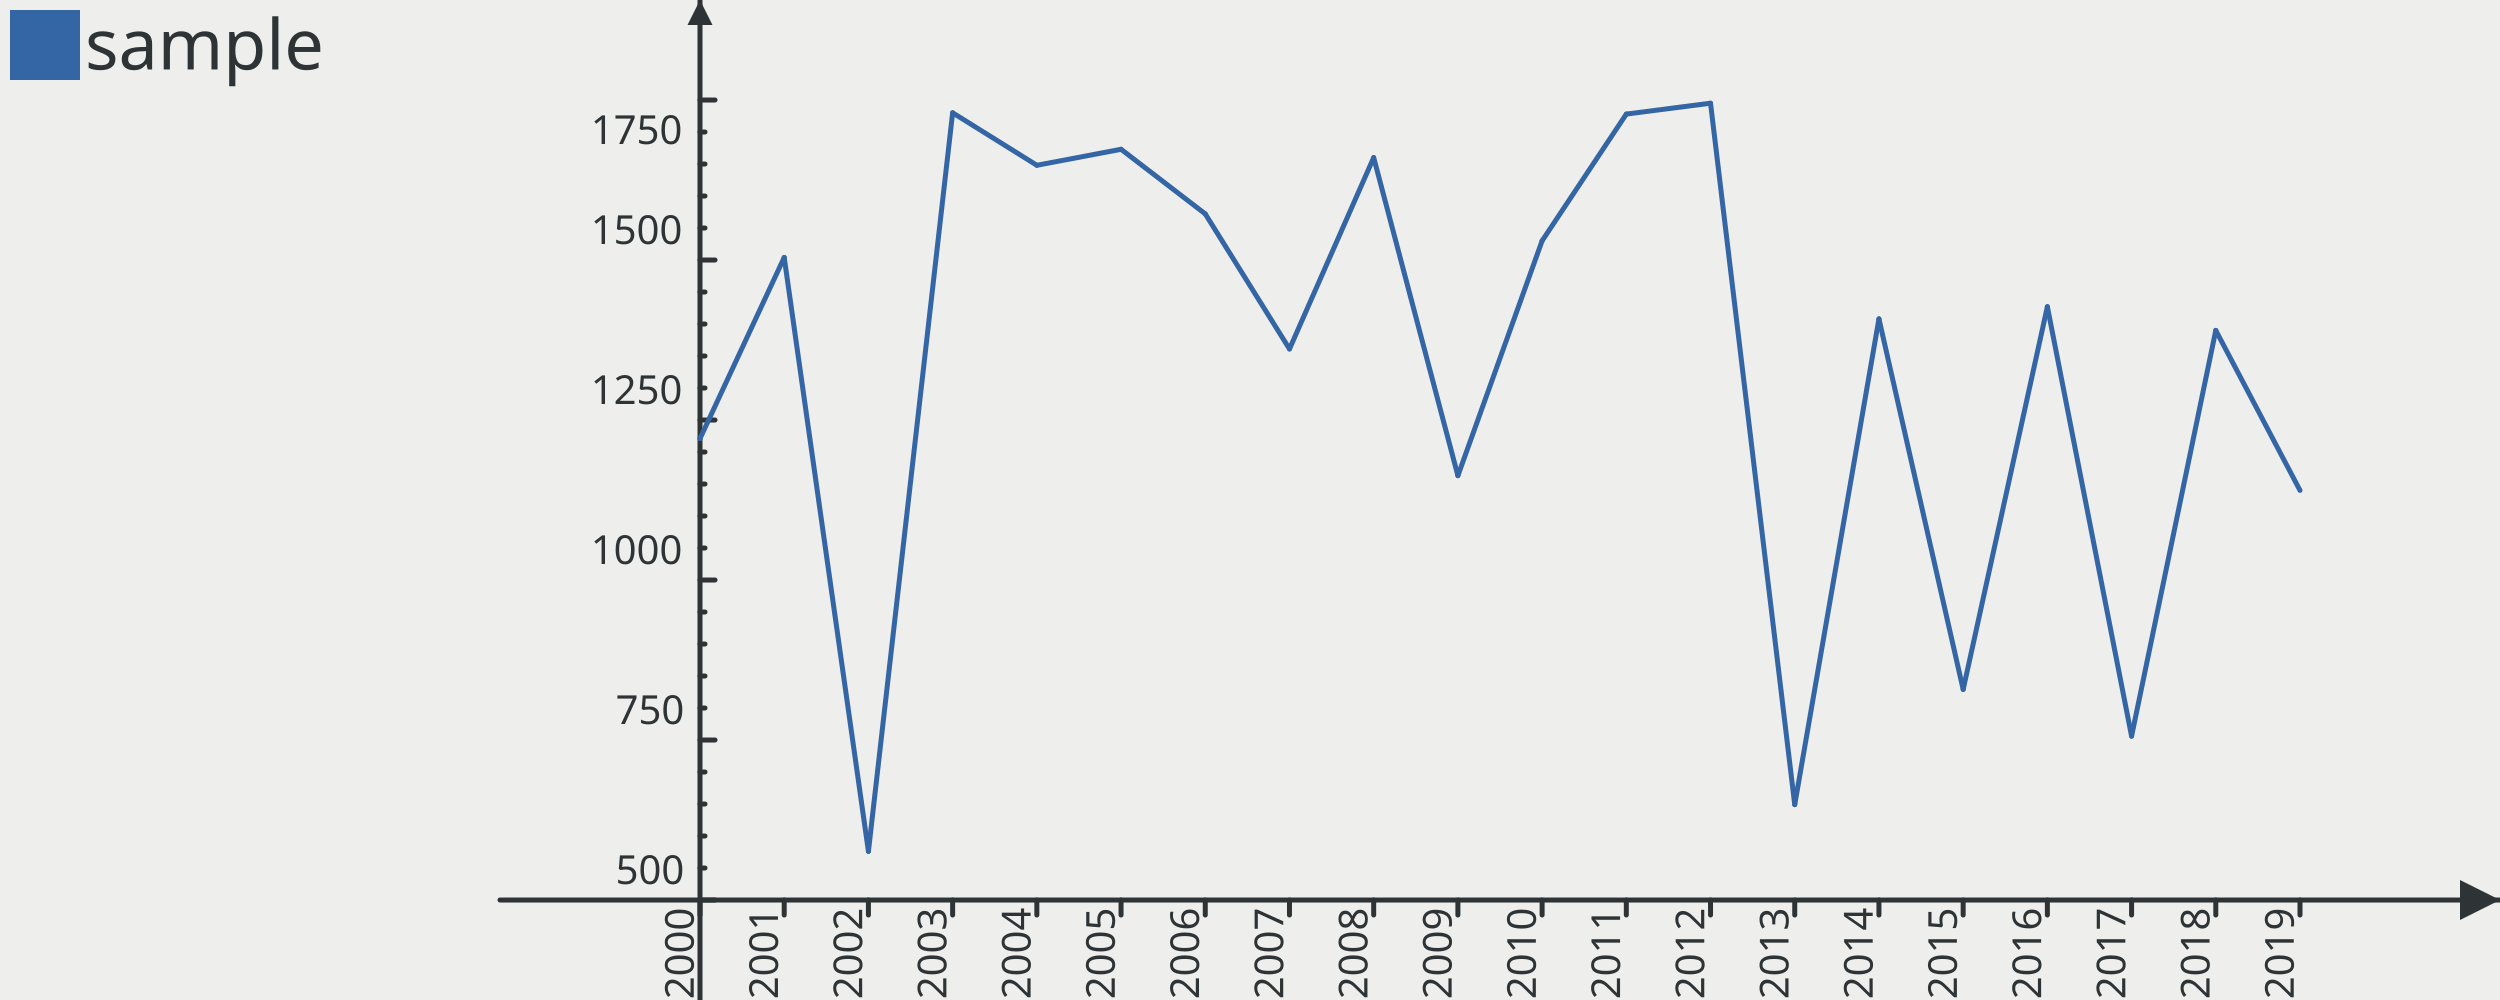
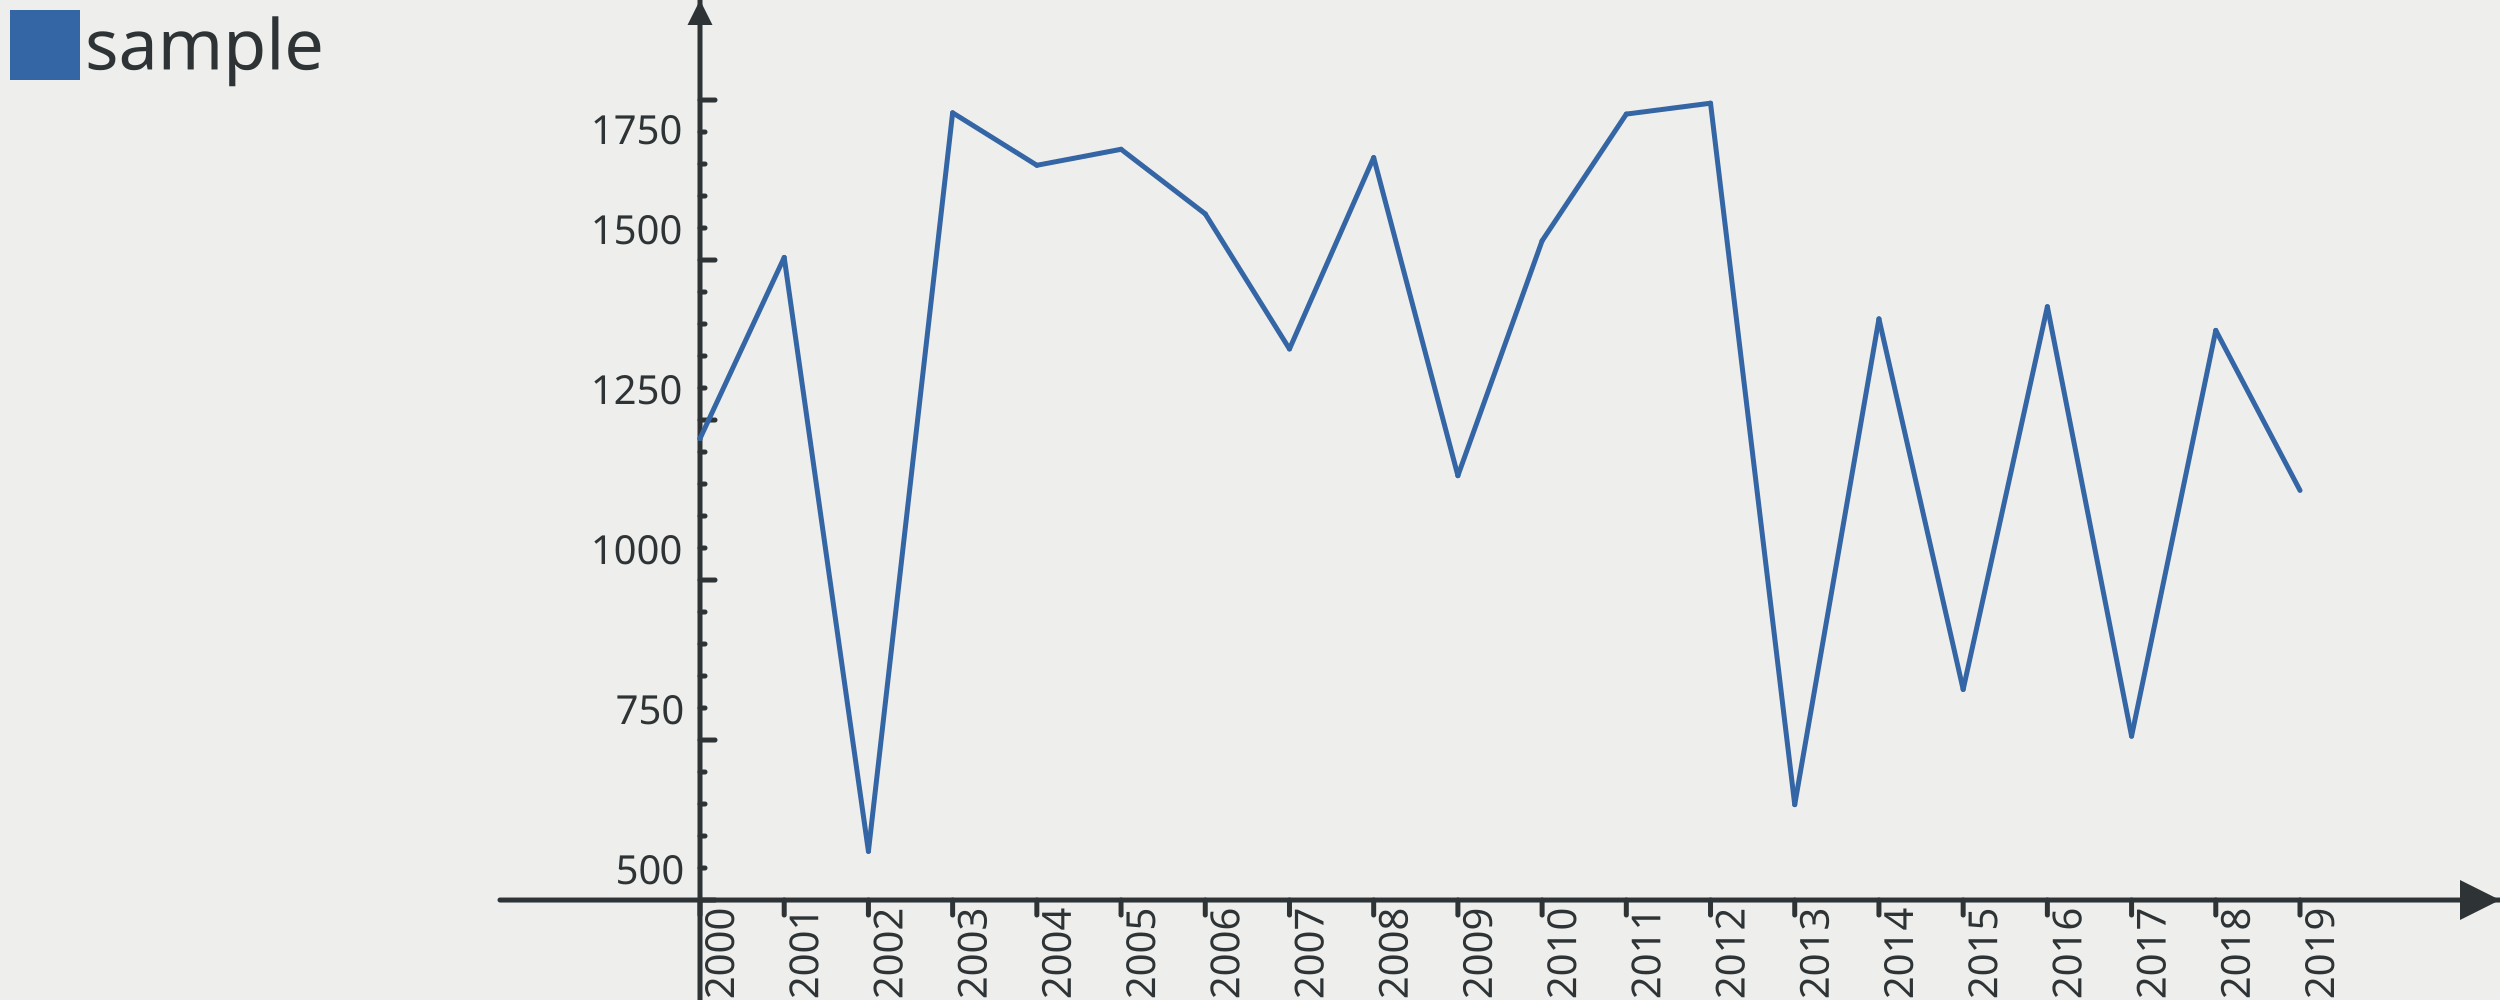
<svg xmlns="http://www.w3.org/2000/svg" width="500" height="200" version="1.0" id="ezcGraph">
  <defs />
  <g id="ezcGraphChart" color-rendering="optimizeQuality" shape-rendering="geometricPrecision" text-rendering="optimizeLegibility">
    <path d=" M 0,200 L 0,0 L 500,0 L 500,200 L 0,200 z " style="fill: #eeeeec; fill-opacity: 1.00; stroke: none;" id="ezcGraphPolygon_1" />
    <path d=" M 0,200 L 0,0 L 100,0 L 100,200 L 0,200 z " style="fill: #000000; fill-opacity: 0.00; stroke: none;" id="ezcGraphPolygon_2" />
    <path d=" M 2,16 L 2,2 L 16,2 L 16,16 L 2,16 z " style="fill: #3465a4; fill-opacity: 1.00; stroke: none;" id="ezcGraphPolygon_3" />
    <path d=" M 100,180 L 500,180" style="fill: none; stroke: #2e3436; stroke-width: 1; stroke-opacity: 1.00; stroke-linecap: round; stroke-linejoin: round;" id="ezcGraphLine_5" />
    <path d=" M 492,184 L 500,180 L 492,176 L 492,184 z " style="fill: #2e3436; fill-opacity: 1.00; stroke: none;" id="ezcGraphPolygon_6" />
    <path d=" M 140,200 L 140,0" style="fill: none; stroke: #2e3436; stroke-width: 1; stroke-opacity: 1.00; stroke-linecap: round; stroke-linejoin: round;" id="ezcGraphLine_7" />
    <path d=" M 137.5,5 L 140,0 L 142.5,5 L 137.5,5 z " style="fill: #2e3436; fill-opacity: 1.00; stroke: none;" id="ezcGraphPolygon_8" />
    <path d=" M 140,20 L 140,180" style="fill: none; stroke: #000000; stroke-width: 1; stroke-opacity: 0.00; stroke-linecap: round; stroke-linejoin: round;" id="ezcGraphLine_10" />
    <path d=" M 140,183 L 140,180" style="fill: none; stroke: #2e3436; stroke-width: 1; stroke-opacity: 1.00; stroke-linecap: round; stroke-linejoin: round;" id="ezcGraphLine_11" />
    <path d=" M 156,20 L 156,180" style="fill: none; stroke: #000000; stroke-width: 1; stroke-opacity: 0.00; stroke-linecap: round; stroke-linejoin: round;" id="ezcGraphLine_13" />
    <path d=" M 156.842,183 L 156.842,180" style="fill: none; stroke: #2e3436; stroke-width: 1; stroke-opacity: 1.00; stroke-linecap: round; stroke-linejoin: round;" id="ezcGraphLine_14" />
    <path d=" M 175.2,20 L 175.2,180" style="fill: none; stroke: #000000; stroke-width: 1; stroke-opacity: 0.00; stroke-linecap: round; stroke-linejoin: round;" id="ezcGraphLine_16" />
    <path d=" M 173.684,183 L 173.684,180" style="fill: none; stroke: #2e3436; stroke-width: 1; stroke-opacity: 1.00; stroke-linecap: round; stroke-linejoin: round;" id="ezcGraphLine_17" />
    <path d=" M 191.2,20 L 191.2,180" style="fill: none; stroke: #000000; stroke-width: 1; stroke-opacity: 0.00; stroke-linecap: round; stroke-linejoin: round;" id="ezcGraphLine_19" />
    <path d=" M 190.526,183 L 190.526,180" style="fill: none; stroke: #2e3436; stroke-width: 1; stroke-opacity: 1.00; stroke-linecap: round; stroke-linejoin: round;" id="ezcGraphLine_20" />
    <path d=" M 207.2,20 L 207.2,180" style="fill: none; stroke: #000000; stroke-width: 1; stroke-opacity: 0.00; stroke-linecap: round; stroke-linejoin: round;" id="ezcGraphLine_22" />
    <path d=" M 207.368,183 L 207.368,180" style="fill: none; stroke: #2e3436; stroke-width: 1; stroke-opacity: 1.00; stroke-linecap: round; stroke-linejoin: round;" id="ezcGraphLine_23" />
    <path d=" M 223.2,20 L 223.2,180" style="fill: none; stroke: #000000; stroke-width: 1; stroke-opacity: 0.00; stroke-linecap: round; stroke-linejoin: round;" id="ezcGraphLine_25" />
    <path d=" M 224.21,183 L 224.21,180" style="fill: none; stroke: #2e3436; stroke-width: 1; stroke-opacity: 1.00; stroke-linecap: round; stroke-linejoin: round;" id="ezcGraphLine_26" />
    <path d=" M 242.4,20 L 242.4,180" style="fill: none; stroke: #000000; stroke-width: 1; stroke-opacity: 0.00; stroke-linecap: round; stroke-linejoin: round;" id="ezcGraphLine_28" />
    <path d=" M 241.053,183 L 241.053,180" style="fill: none; stroke: #2e3436; stroke-width: 1; stroke-opacity: 1.00; stroke-linecap: round; stroke-linejoin: round;" id="ezcGraphLine_29" />
    <path d=" M 258.4,20 L 258.4,180" style="fill: none; stroke: #000000; stroke-width: 1; stroke-opacity: 0.00; stroke-linecap: round; stroke-linejoin: round;" id="ezcGraphLine_31" />
    <path d=" M 257.895,183 L 257.895,180" style="fill: none; stroke: #2e3436; stroke-width: 1; stroke-opacity: 1.00; stroke-linecap: round; stroke-linejoin: round;" id="ezcGraphLine_32" />
    <path d=" M 274.4,20 L 274.4,180" style="fill: none; stroke: #000000; stroke-width: 1; stroke-opacity: 0.00; stroke-linecap: round; stroke-linejoin: round;" id="ezcGraphLine_34" />
    <path d=" M 274.737,183 L 274.737,180" style="fill: none; stroke: #2e3436; stroke-width: 1; stroke-opacity: 1.00; stroke-linecap: round; stroke-linejoin: round;" id="ezcGraphLine_35" />
    <path d=" M 290.4,20 L 290.4,180" style="fill: none; stroke: #000000; stroke-width: 1; stroke-opacity: 0.00; stroke-linecap: round; stroke-linejoin: round;" id="ezcGraphLine_37" />
    <path d=" M 291.579,183 L 291.579,180" style="fill: none; stroke: #2e3436; stroke-width: 1; stroke-opacity: 1.00; stroke-linecap: round; stroke-linejoin: round;" id="ezcGraphLine_38" />
    <path d=" M 309.6,20 L 309.6,180" style="fill: none; stroke: #000000; stroke-width: 1; stroke-opacity: 0.00; stroke-linecap: round; stroke-linejoin: round;" id="ezcGraphLine_40" />
    <path d=" M 308.421,183 L 308.421,180" style="fill: none; stroke: #2e3436; stroke-width: 1; stroke-opacity: 1.00; stroke-linecap: round; stroke-linejoin: round;" id="ezcGraphLine_41" />
    <path d=" M 325.6,20 L 325.6,180" style="fill: none; stroke: #000000; stroke-width: 1; stroke-opacity: 0.00; stroke-linecap: round; stroke-linejoin: round;" id="ezcGraphLine_43" />
    <path d=" M 325.263,183 L 325.263,180" style="fill: none; stroke: #2e3436; stroke-width: 1; stroke-opacity: 1.00; stroke-linecap: round; stroke-linejoin: round;" id="ezcGraphLine_44" />
    <path d=" M 341.6,20 L 341.6,180" style="fill: none; stroke: #000000; stroke-width: 1; stroke-opacity: 0.00; stroke-linecap: round; stroke-linejoin: round;" id="ezcGraphLine_46" />
    <path d=" M 342.105,183 L 342.105,180" style="fill: none; stroke: #2e3436; stroke-width: 1; stroke-opacity: 1.00; stroke-linecap: round; stroke-linejoin: round;" id="ezcGraphLine_47" />
    <path d=" M 357.6,20 L 357.6,180" style="fill: none; stroke: #000000; stroke-width: 1; stroke-opacity: 0.00; stroke-linecap: round; stroke-linejoin: round;" id="ezcGraphLine_49" />
    <path d=" M 358.947,183 L 358.947,180" style="fill: none; stroke: #2e3436; stroke-width: 1; stroke-opacity: 1.00; stroke-linecap: round; stroke-linejoin: round;" id="ezcGraphLine_50" />
    <path d=" M 376.8,20 L 376.8,180" style="fill: none; stroke: #000000; stroke-width: 1; stroke-opacity: 0.00; stroke-linecap: round; stroke-linejoin: round;" id="ezcGraphLine_52" />
    <path d=" M 375.789,183 L 375.789,180" style="fill: none; stroke: #2e3436; stroke-width: 1; stroke-opacity: 1.00; stroke-linecap: round; stroke-linejoin: round;" id="ezcGraphLine_53" />
    <path d=" M 392.8,20 L 392.8,180" style="fill: none; stroke: #000000; stroke-width: 1; stroke-opacity: 0.00; stroke-linecap: round; stroke-linejoin: round;" id="ezcGraphLine_55" />
    <path d=" M 392.632,183 L 392.632,180" style="fill: none; stroke: #2e3436; stroke-width: 1; stroke-opacity: 1.00; stroke-linecap: round; stroke-linejoin: round;" id="ezcGraphLine_56" />
    <path d=" M 408.8,20 L 408.8,180" style="fill: none; stroke: #000000; stroke-width: 1; stroke-opacity: 0.00; stroke-linecap: round; stroke-linejoin: round;" id="ezcGraphLine_58" />
    <path d=" M 409.474,183 L 409.474,180" style="fill: none; stroke: #2e3436; stroke-width: 1; stroke-opacity: 1.00; stroke-linecap: round; stroke-linejoin: round;" id="ezcGraphLine_59" />
    <path d=" M 424.8,20 L 424.8,180" style="fill: none; stroke: #000000; stroke-width: 1; stroke-opacity: 0.00; stroke-linecap: round; stroke-linejoin: round;" id="ezcGraphLine_61" />
    <path d=" M 426.316,183 L 426.316,180" style="fill: none; stroke: #2e3436; stroke-width: 1; stroke-opacity: 1.00; stroke-linecap: round; stroke-linejoin: round;" id="ezcGraphLine_62" />
    <path d=" M 444,20 L 444,180" style="fill: none; stroke: #000000; stroke-width: 1; stroke-opacity: 0.00; stroke-linecap: round; stroke-linejoin: round;" id="ezcGraphLine_64" />
    <path d=" M 443.158,183 L 443.158,180" style="fill: none; stroke: #2e3436; stroke-width: 1; stroke-opacity: 1.00; stroke-linecap: round; stroke-linejoin: round;" id="ezcGraphLine_65" />
    <path d=" M 460,20 L 460,180" style="fill: none; stroke: #000000; stroke-width: 1; stroke-opacity: 0.00; stroke-linecap: round; stroke-linejoin: round;" id="ezcGraphLine_67" />
    <path d=" M 460,183 L 460,180" style="fill: none; stroke: #2e3436; stroke-width: 1; stroke-opacity: 1.00; stroke-linecap: round; stroke-linejoin: round;" id="ezcGraphLine_68" />
    <path d=" M 140,180 L 460,180" style="fill: none; stroke: #000000; stroke-width: 1; stroke-opacity: 0.00; stroke-linecap: round; stroke-linejoin: round;" id="ezcGraphLine_69" />
    <path d=" M 140,180 L 143,180" style="fill: none; stroke: #2e3436; stroke-width: 1; stroke-opacity: 1.00; stroke-linecap: round; stroke-linejoin: round;" id="ezcGraphLine_70" />
    <path d=" M 140,173.6 L 460,173.6" style="fill: none; stroke: #000000; stroke-width: 1; stroke-opacity: 0.00; stroke-linecap: round; stroke-linejoin: round;" id="ezcGraphLine_72" />
    <path d=" M 140,173.6 L 141,173.6" style="fill: none; stroke: #2e3436; stroke-width: 1; stroke-opacity: 1.00; stroke-linecap: round; stroke-linejoin: round;" id="ezcGraphLine_73" />
    <path d=" M 140,167.2 L 460,167.2" style="fill: none; stroke: #000000; stroke-width: 1; stroke-opacity: 0.00; stroke-linecap: round; stroke-linejoin: round;" id="ezcGraphLine_74" />
    <path d=" M 140,167.2 L 141,167.2" style="fill: none; stroke: #2e3436; stroke-width: 1; stroke-opacity: 1.00; stroke-linecap: round; stroke-linejoin: round;" id="ezcGraphLine_75" />
    <path d=" M 140,160.8 L 460,160.8" style="fill: none; stroke: #000000; stroke-width: 1; stroke-opacity: 0.00; stroke-linecap: round; stroke-linejoin: round;" id="ezcGraphLine_76" />
    <path d=" M 140,160.8 L 141,160.8" style="fill: none; stroke: #2e3436; stroke-width: 1; stroke-opacity: 1.00; stroke-linecap: round; stroke-linejoin: round;" id="ezcGraphLine_77" />
    <path d=" M 140,154.4 L 460,154.4" style="fill: none; stroke: #000000; stroke-width: 1; stroke-opacity: 0.00; stroke-linecap: round; stroke-linejoin: round;" id="ezcGraphLine_78" />
    <path d=" M 140,154.4 L 141,154.4" style="fill: none; stroke: #2e3436; stroke-width: 1; stroke-opacity: 1.00; stroke-linecap: round; stroke-linejoin: round;" id="ezcGraphLine_79" />
    <path d=" M 140,148 L 460,148" style="fill: none; stroke: #000000; stroke-width: 1; stroke-opacity: 0.00; stroke-linecap: round; stroke-linejoin: round;" id="ezcGraphLine_80" />
    <path d=" M 140,148 L 143,148" style="fill: none; stroke: #2e3436; stroke-width: 1; stroke-opacity: 1.00; stroke-linecap: round; stroke-linejoin: round;" id="ezcGraphLine_81" />
    <path d=" M 140,141.6 L 460,141.6" style="fill: none; stroke: #000000; stroke-width: 1; stroke-opacity: 0.00; stroke-linecap: round; stroke-linejoin: round;" id="ezcGraphLine_83" />
    <path d=" M 140,141.6 L 141,141.6" style="fill: none; stroke: #2e3436; stroke-width: 1; stroke-opacity: 1.00; stroke-linecap: round; stroke-linejoin: round;" id="ezcGraphLine_84" />
    <path d=" M 140,135.2 L 460,135.2" style="fill: none; stroke: #000000; stroke-width: 1; stroke-opacity: 0.00; stroke-linecap: round; stroke-linejoin: round;" id="ezcGraphLine_85" />
    <path d=" M 140,135.2 L 141,135.2" style="fill: none; stroke: #2e3436; stroke-width: 1; stroke-opacity: 1.00; stroke-linecap: round; stroke-linejoin: round;" id="ezcGraphLine_86" />
    <path d=" M 140,128.8 L 460,128.8" style="fill: none; stroke: #000000; stroke-width: 1; stroke-opacity: 0.00; stroke-linecap: round; stroke-linejoin: round;" id="ezcGraphLine_87" />
    <path d=" M 140,128.8 L 141,128.8" style="fill: none; stroke: #2e3436; stroke-width: 1; stroke-opacity: 1.00; stroke-linecap: round; stroke-linejoin: round;" id="ezcGraphLine_88" />
    <path d=" M 140,122.4 L 460,122.4" style="fill: none; stroke: #000000; stroke-width: 1; stroke-opacity: 0.00; stroke-linecap: round; stroke-linejoin: round;" id="ezcGraphLine_89" />
    <path d=" M 140,122.4 L 141,122.4" style="fill: none; stroke: #2e3436; stroke-width: 1; stroke-opacity: 1.00; stroke-linecap: round; stroke-linejoin: round;" id="ezcGraphLine_90" />
    <path d=" M 140,116 L 460,116" style="fill: none; stroke: #000000; stroke-width: 1; stroke-opacity: 0.00; stroke-linecap: round; stroke-linejoin: round;" id="ezcGraphLine_91" />
    <path d=" M 140,116 L 143,116" style="fill: none; stroke: #2e3436; stroke-width: 1; stroke-opacity: 1.00; stroke-linecap: round; stroke-linejoin: round;" id="ezcGraphLine_92" />
    <path d=" M 140,109.6 L 460,109.6" style="fill: none; stroke: #000000; stroke-width: 1; stroke-opacity: 0.00; stroke-linecap: round; stroke-linejoin: round;" id="ezcGraphLine_94" />
    <path d=" M 140,109.6 L 141,109.6" style="fill: none; stroke: #2e3436; stroke-width: 1; stroke-opacity: 1.00; stroke-linecap: round; stroke-linejoin: round;" id="ezcGraphLine_95" />
    <path d=" M 140,103.2 L 460,103.2" style="fill: none; stroke: #000000; stroke-width: 1; stroke-opacity: 0.00; stroke-linecap: round; stroke-linejoin: round;" id="ezcGraphLine_96" />
    <path d=" M 140,103.2 L 141,103.2" style="fill: none; stroke: #2e3436; stroke-width: 1; stroke-opacity: 1.00; stroke-linecap: round; stroke-linejoin: round;" id="ezcGraphLine_97" />
    <path d=" M 140,96.8 L 460,96.8" style="fill: none; stroke: #000000; stroke-width: 1; stroke-opacity: 0.00; stroke-linecap: round; stroke-linejoin: round;" id="ezcGraphLine_98" />
    <path d=" M 140,96.8 L 141,96.8" style="fill: none; stroke: #2e3436; stroke-width: 1; stroke-opacity: 1.00; stroke-linecap: round; stroke-linejoin: round;" id="ezcGraphLine_99" />
    <path d=" M 140,90.4 L 460,90.4" style="fill: none; stroke: #000000; stroke-width: 1; stroke-opacity: 0.00; stroke-linecap: round; stroke-linejoin: round;" id="ezcGraphLine_100" />
    <path d=" M 140,90.4 L 141,90.4" style="fill: none; stroke: #2e3436; stroke-width: 1; stroke-opacity: 1.00; stroke-linecap: round; stroke-linejoin: round;" id="ezcGraphLine_101" />
    <path d=" M 140,84 L 460,84" style="fill: none; stroke: #000000; stroke-width: 1; stroke-opacity: 0.00; stroke-linecap: round; stroke-linejoin: round;" id="ezcGraphLine_102" />
    <path d=" M 140,84 L 143,84" style="fill: none; stroke: #2e3436; stroke-width: 1; stroke-opacity: 1.00; stroke-linecap: round; stroke-linejoin: round;" id="ezcGraphLine_103" />
    <path d=" M 140,77.6 L 460,77.6" style="fill: none; stroke: #000000; stroke-width: 1; stroke-opacity: 0.00; stroke-linecap: round; stroke-linejoin: round;" id="ezcGraphLine_105" />
    <path d=" M 140,77.6 L 141,77.6" style="fill: none; stroke: #2e3436; stroke-width: 1; stroke-opacity: 1.00; stroke-linecap: round; stroke-linejoin: round;" id="ezcGraphLine_106" />
    <path d=" M 140,71.2 L 460,71.2" style="fill: none; stroke: #000000; stroke-width: 1; stroke-opacity: 0.00; stroke-linecap: round; stroke-linejoin: round;" id="ezcGraphLine_107" />
    <path d=" M 140,71.2 L 141,71.2" style="fill: none; stroke: #2e3436; stroke-width: 1; stroke-opacity: 1.00; stroke-linecap: round; stroke-linejoin: round;" id="ezcGraphLine_108" />
    <path d=" M 140,64.8 L 460,64.8" style="fill: none; stroke: #000000; stroke-width: 1; stroke-opacity: 0.00; stroke-linecap: round; stroke-linejoin: round;" id="ezcGraphLine_109" />
    <path d=" M 140,64.8 L 141,64.8" style="fill: none; stroke: #2e3436; stroke-width: 1; stroke-opacity: 1.00; stroke-linecap: round; stroke-linejoin: round;" id="ezcGraphLine_110" />
    <path d=" M 140,58.4 L 460,58.4" style="fill: none; stroke: #000000; stroke-width: 1; stroke-opacity: 0.00; stroke-linecap: round; stroke-linejoin: round;" id="ezcGraphLine_111" />
    <path d=" M 140,58.4 L 141,58.4" style="fill: none; stroke: #2e3436; stroke-width: 1; stroke-opacity: 1.00; stroke-linecap: round; stroke-linejoin: round;" id="ezcGraphLine_112" />
    <path d=" M 140,52 L 460,52" style="fill: none; stroke: #000000; stroke-width: 1; stroke-opacity: 0.00; stroke-linecap: round; stroke-linejoin: round;" id="ezcGraphLine_113" />
    <path d=" M 140,52 L 143,52" style="fill: none; stroke: #2e3436; stroke-width: 1; stroke-opacity: 1.00; stroke-linecap: round; stroke-linejoin: round;" id="ezcGraphLine_114" />
    <path d=" M 140,45.6 L 460,45.6" style="fill: none; stroke: #000000; stroke-width: 1; stroke-opacity: 0.00; stroke-linecap: round; stroke-linejoin: round;" id="ezcGraphLine_116" />
    <path d=" M 140,45.6 L 141,45.6" style="fill: none; stroke: #2e3436; stroke-width: 1; stroke-opacity: 1.00; stroke-linecap: round; stroke-linejoin: round;" id="ezcGraphLine_117" />
    <path d=" M 140,39.2 L 460,39.2" style="fill: none; stroke: #000000; stroke-width: 1; stroke-opacity: 0.00; stroke-linecap: round; stroke-linejoin: round;" id="ezcGraphLine_118" />
    <path d=" M 140,39.2 L 141,39.2" style="fill: none; stroke: #2e3436; stroke-width: 1; stroke-opacity: 1.00; stroke-linecap: round; stroke-linejoin: round;" id="ezcGraphLine_119" />
    <path d=" M 140,32.8 L 460,32.8" style="fill: none; stroke: #000000; stroke-width: 1; stroke-opacity: 0.00; stroke-linecap: round; stroke-linejoin: round;" id="ezcGraphLine_120" />
    <path d=" M 140,32.8 L 141,32.8" style="fill: none; stroke: #2e3436; stroke-width: 1; stroke-opacity: 1.00; stroke-linecap: round; stroke-linejoin: round;" id="ezcGraphLine_121" />
    <path d=" M 140,26.4 L 460,26.4" style="fill: none; stroke: #000000; stroke-width: 1; stroke-opacity: 0.00; stroke-linecap: round; stroke-linejoin: round;" id="ezcGraphLine_122" />
    <path d=" M 140,26.4 L 141,26.4" style="fill: none; stroke: #2e3436; stroke-width: 1; stroke-opacity: 1.00; stroke-linecap: round; stroke-linejoin: round;" id="ezcGraphLine_123" />
    <path d=" M 140,20 L 460,20" style="fill: none; stroke: #000000; stroke-width: 1; stroke-opacity: 0.00; stroke-linecap: round; stroke-linejoin: round;" id="ezcGraphLine_124" />
    <path d=" M 140,20 L 143,20" style="fill: none; stroke: #2e3436; stroke-width: 1; stroke-opacity: 1.00; stroke-linecap: round; stroke-linejoin: round;" id="ezcGraphLine_125" />
    <path d=" M 140,87.712 L 140,87.712" style="fill: none; stroke: #3465a4; stroke-width: 1; stroke-opacity: 1.00; stroke-linecap: round; stroke-linejoin: round;" id="ezcGraphLine_127" />
    <path d=" M 140,87.712 L 156.842,51.488" style="fill: none; stroke: #3465a4; stroke-width: 1; stroke-opacity: 1.00; stroke-linecap: round; stroke-linejoin: round;" id="ezcGraphLine_128" />
    <path d=" M 156.842,51.488 L 173.684,170.272" style="fill: none; stroke: #3465a4; stroke-width: 1; stroke-opacity: 1.00; stroke-linecap: round; stroke-linejoin: round;" id="ezcGraphLine_129" />
    <path d=" M 173.684,170.272 L 190.526,22.56" style="fill: none; stroke: #3465a4; stroke-width: 1; stroke-opacity: 1.00; stroke-linecap: round; stroke-linejoin: round;" id="ezcGraphLine_130" />
    <path d=" M 190.526,22.56 L 207.368,33.056" style="fill: none; stroke: #3465a4; stroke-width: 1; stroke-opacity: 1.00; stroke-linecap: round; stroke-linejoin: round;" id="ezcGraphLine_131" />
    <path d=" M 207.368,33.056 L 224.21,29.856" style="fill: none; stroke: #3465a4; stroke-width: 1; stroke-opacity: 1.00; stroke-linecap: round; stroke-linejoin: round;" id="ezcGraphLine_132" />
    <path d=" M 224.21,29.856 L 241.053,42.784" style="fill: none; stroke: #3465a4; stroke-width: 1; stroke-opacity: 1.00; stroke-linecap: round; stroke-linejoin: round;" id="ezcGraphLine_133" />
    <path d=" M 241.053,42.784 L 257.895,69.792" style="fill: none; stroke: #3465a4; stroke-width: 1; stroke-opacity: 1.00; stroke-linecap: round; stroke-linejoin: round;" id="ezcGraphLine_134" />
    <path d=" M 257.895,69.792 L 274.737,31.52" style="fill: none; stroke: #3465a4; stroke-width: 1; stroke-opacity: 1.00; stroke-linecap: round; stroke-linejoin: round;" id="ezcGraphLine_135" />
    <path d=" M 274.737,31.52 L 291.579,95.136" style="fill: none; stroke: #3465a4; stroke-width: 1; stroke-opacity: 1.00; stroke-linecap: round; stroke-linejoin: round;" id="ezcGraphLine_136" />
    <path d=" M 291.579,95.136 L 308.421,48.16" style="fill: none; stroke: #3465a4; stroke-width: 1; stroke-opacity: 1.00; stroke-linecap: round; stroke-linejoin: round;" id="ezcGraphLine_137" />
    <path d=" M 308.421,48.16 L 325.263,22.816" style="fill: none; stroke: #3465a4; stroke-width: 1; stroke-opacity: 1.00; stroke-linecap: round; stroke-linejoin: round;" id="ezcGraphLine_138" />
    <path d=" M 325.263,22.816 L 342.105,20.64" style="fill: none; stroke: #3465a4; stroke-width: 1; stroke-opacity: 1.00; stroke-linecap: round; stroke-linejoin: round;" id="ezcGraphLine_139" />
    <path d=" M 342.105,20.64 L 358.947,160.928" style="fill: none; stroke: #3465a4; stroke-width: 1; stroke-opacity: 1.00; stroke-linecap: round; stroke-linejoin: round;" id="ezcGraphLine_140" />
    <path d=" M 358.947,160.928 L 375.789,63.776" style="fill: none; stroke: #3465a4; stroke-width: 1; stroke-opacity: 1.00; stroke-linecap: round; stroke-linejoin: round;" id="ezcGraphLine_141" />
    <path d=" M 375.789,63.776 L 392.632,137.888" style="fill: none; stroke: #3465a4; stroke-width: 1; stroke-opacity: 1.00; stroke-linecap: round; stroke-linejoin: round;" id="ezcGraphLine_142" />
    <path d=" M 392.632,137.888 L 409.474,61.344" style="fill: none; stroke: #3465a4; stroke-width: 1; stroke-opacity: 1.00; stroke-linecap: round; stroke-linejoin: round;" id="ezcGraphLine_143" />
    <path d=" M 409.474,61.344 L 426.316,147.232" style="fill: none; stroke: #3465a4; stroke-width: 1; stroke-opacity: 1.00; stroke-linecap: round; stroke-linejoin: round;" id="ezcGraphLine_144" />
    <path d=" M 426.316,147.232 L 443.158,66.08" style="fill: none; stroke: #3465a4; stroke-width: 1; stroke-opacity: 1.00; stroke-linecap: round; stroke-linejoin: round;" id="ezcGraphLine_145" />
    <path d=" M 443.158,66.08 L 460,98.08" style="fill: none; stroke: #3465a4; stroke-width: 1; stroke-opacity: 1.00; stroke-linecap: round; stroke-linejoin: round;" id="ezcGraphLine_146" />
    <g id="ezcGraphTextBox_4">
      <path d=" M 16.5,17 L 16.5,1.5 L 62.52,1.5 L 62.52,17 L 16.5,17 z " style="fill: #ffffff; fill-opacity: 0.00; stroke: none;" id="ezcGraphPolygon_147" />
      <text id="ezcGraphTextBox_4_text" x="17" text-length="44.52px" y="13.9" style="font-size: 14px; font-family: sans-serif; fill: #2e3436; fill-opacity: 1.00; stroke: none;">sample</text>
    </g>
    <g id="ezcGraphTextBox_9" transform="rotate( -90.00 140 180 )">
-       <path d=" M 119.66,189.05 L 119.66,171.45 L 141,171.45 L 141,189.05 L 119.66,189.05 z " style="fill: #ffffff; fill-opacity: 0.00; stroke: none;" id="ezcGraphPolygon_148" />
-       <text id="ezcGraphTextBox_9_text" x="120.16" text-length="19.84px" y="178.75" style="font-size: 8px; font-family: sans-serif; fill: #2e3436; fill-opacity: 1.00; stroke: none;">2000</text>
-       <text id="ezcGraphTextBox_9_text" x="140" text-length="0px" y="187.55" style="font-size: 8px; font-family: sans-serif; fill: #2e3436; fill-opacity: 1.00; stroke: none;" />
+       <path d=" M 119.66,189 L 119.66,179.5 L 141,179.5 L 141,189 L 119.66,189 z " style="fill: #ffffff; fill-opacity: 0.00; stroke: none;" id="ezcGraphPolygon_148" />
+       <text id="ezcGraphTextBox_9_text" x="120.16" text-length="19.84px" y="186.8" style="font-size: 8px; font-family: sans-serif; fill: #2e3436; fill-opacity: 1.00; stroke: none;">2000</text>
    </g>
    <g id="ezcGraphTextBox_12" transform="rotate( -90.00 156.8421 180 )">
-       <path d=" M 136.502,189.05 L 136.502,171.45 L 157.842,171.45 L 157.842,189.05 L 136.502,189.05 z " style="fill: #ffffff; fill-opacity: 0.00; stroke: none;" id="ezcGraphPolygon_149" />
-       <text id="ezcGraphTextBox_12_text" x="137.002" text-length="19.84px" y="178.75" style="font-size: 8px; font-family: sans-serif; fill: #2e3436; fill-opacity: 1.00; stroke: none;">2001</text>
-       <text id="ezcGraphTextBox_12_text" x="156.842" text-length="0px" y="187.55" style="font-size: 8px; font-family: sans-serif; fill: #2e3436; fill-opacity: 1.00; stroke: none;" />
+       <path d=" M 136.502,189 L 136.502,179.5 L 157.842,179.5 L 157.842,189 L 136.502,189 z " style="fill: #ffffff; fill-opacity: 0.00; stroke: none;" id="ezcGraphPolygon_149" />
+       <text id="ezcGraphTextBox_12_text" x="137.002" text-length="19.84px" y="186.8" style="font-size: 8px; font-family: sans-serif; fill: #2e3436; fill-opacity: 1.00; stroke: none;">2001</text>
    </g>
    <g id="ezcGraphTextBox_15" transform="rotate( -90.00 173.6842 180 )">
-       <path d=" M 153.344,189.05 L 153.344,171.45 L 174.684,171.45 L 174.684,189.05 L 153.344,189.05 z " style="fill: #ffffff; fill-opacity: 0.00; stroke: none;" id="ezcGraphPolygon_150" />
-       <text id="ezcGraphTextBox_15_text" x="153.844" text-length="19.84px" y="178.75" style="font-size: 8px; font-family: sans-serif; fill: #2e3436; fill-opacity: 1.00; stroke: none;">2002</text>
-       <text id="ezcGraphTextBox_15_text" x="173.684" text-length="0px" y="187.55" style="font-size: 8px; font-family: sans-serif; fill: #2e3436; fill-opacity: 1.00; stroke: none;" />
+       <path d=" M 153.344,189 L 153.344,179.5 L 174.684,179.5 L 174.684,189 L 153.344,189 z " style="fill: #ffffff; fill-opacity: 0.00; stroke: none;" id="ezcGraphPolygon_150" />
+       <text id="ezcGraphTextBox_15_text" x="153.844" text-length="19.84px" y="186.8" style="font-size: 8px; font-family: sans-serif; fill: #2e3436; fill-opacity: 1.00; stroke: none;">2002</text>
    </g>
    <g id="ezcGraphTextBox_18" transform="rotate( -90.00 190.5263 180 )">
-       <path d=" M 170.186,189.05 L 170.186,171.45 L 191.526,171.45 L 191.526,189.05 L 170.186,189.05 z " style="fill: #ffffff; fill-opacity: 0.00; stroke: none;" id="ezcGraphPolygon_151" />
-       <text id="ezcGraphTextBox_18_text" x="170.686" text-length="19.84px" y="178.75" style="font-size: 8px; font-family: sans-serif; fill: #2e3436; fill-opacity: 1.00; stroke: none;">2003</text>
-       <text id="ezcGraphTextBox_18_text" x="190.526" text-length="0px" y="187.55" style="font-size: 8px; font-family: sans-serif; fill: #2e3436; fill-opacity: 1.00; stroke: none;" />
+       <path d=" M 170.186,189 L 170.186,179.5 L 191.526,179.5 L 191.526,189 L 170.186,189 z " style="fill: #ffffff; fill-opacity: 0.00; stroke: none;" id="ezcGraphPolygon_151" />
+       <text id="ezcGraphTextBox_18_text" x="170.686" text-length="19.84px" y="186.8" style="font-size: 8px; font-family: sans-serif; fill: #2e3436; fill-opacity: 1.00; stroke: none;">2003</text>
    </g>
    <g id="ezcGraphTextBox_21" transform="rotate( -90.00 207.3684 180 )">
-       <path d=" M 187.028,189.05 L 187.028,171.45 L 208.368,171.45 L 208.368,189.05 L 187.028,189.05 z " style="fill: #ffffff; fill-opacity: 0.00; stroke: none;" id="ezcGraphPolygon_152" />
-       <text id="ezcGraphTextBox_21_text" x="187.528" text-length="19.84px" y="178.75" style="font-size: 8px; font-family: sans-serif; fill: #2e3436; fill-opacity: 1.00; stroke: none;">2004</text>
-       <text id="ezcGraphTextBox_21_text" x="207.368" text-length="0px" y="187.55" style="font-size: 8px; font-family: sans-serif; fill: #2e3436; fill-opacity: 1.00; stroke: none;" />
+       <path d=" M 187.028,189 L 187.028,179.5 L 208.368,179.5 L 208.368,189 L 187.028,189 z " style="fill: #ffffff; fill-opacity: 0.00; stroke: none;" id="ezcGraphPolygon_152" />
+       <text id="ezcGraphTextBox_21_text" x="187.528" text-length="19.84px" y="186.8" style="font-size: 8px; font-family: sans-serif; fill: #2e3436; fill-opacity: 1.00; stroke: none;">2004</text>
    </g>
    <g id="ezcGraphTextBox_24" transform="rotate( -90.00 224.2105 180 )">
-       <path d=" M 203.87,189.05 L 203.87,171.45 L 225.21,171.45 L 225.21,189.05 L 203.87,189.05 z " style="fill: #ffffff; fill-opacity: 0.00; stroke: none;" id="ezcGraphPolygon_153" />
-       <text id="ezcGraphTextBox_24_text" x="204.37" text-length="19.84px" y="178.75" style="font-size: 8px; font-family: sans-serif; fill: #2e3436; fill-opacity: 1.00; stroke: none;">2005</text>
-       <text id="ezcGraphTextBox_24_text" x="224.21" text-length="0px" y="187.55" style="font-size: 8px; font-family: sans-serif; fill: #2e3436; fill-opacity: 1.00; stroke: none;" />
+       <path d=" M 203.87,189 L 203.87,179.5 L 225.21,179.5 L 225.21,189 L 203.87,189 z " style="fill: #ffffff; fill-opacity: 0.00; stroke: none;" id="ezcGraphPolygon_153" />
+       <text id="ezcGraphTextBox_24_text" x="204.37" text-length="19.84px" y="186.8" style="font-size: 8px; font-family: sans-serif; fill: #2e3436; fill-opacity: 1.00; stroke: none;">2005</text>
    </g>
    <g id="ezcGraphTextBox_27" transform="rotate( -90.00 241.0526 180 )">
-       <path d=" M 220.713,189.05 L 220.713,171.45 L 242.053,171.45 L 242.053,189.05 L 220.713,189.05 z " style="fill: #ffffff; fill-opacity: 0.00; stroke: none;" id="ezcGraphPolygon_154" />
-       <text id="ezcGraphTextBox_27_text" x="221.213" text-length="19.84px" y="178.75" style="font-size: 8px; font-family: sans-serif; fill: #2e3436; fill-opacity: 1.00; stroke: none;">2006</text>
-       <text id="ezcGraphTextBox_27_text" x="241.053" text-length="0px" y="187.55" style="font-size: 8px; font-family: sans-serif; fill: #2e3436; fill-opacity: 1.00; stroke: none;" />
+       <path d=" M 220.713,189 L 220.713,179.5 L 242.053,179.5 L 242.053,189 L 220.713,189 z " style="fill: #ffffff; fill-opacity: 0.00; stroke: none;" id="ezcGraphPolygon_154" />
+       <text id="ezcGraphTextBox_27_text" x="221.213" text-length="19.84px" y="186.8" style="font-size: 8px; font-family: sans-serif; fill: #2e3436; fill-opacity: 1.00; stroke: none;">2006</text>
    </g>
    <g id="ezcGraphTextBox_30" transform="rotate( -90.00 257.8947 180 )">
-       <path d=" M 237.555,189.05 L 237.555,171.45 L 258.895,171.45 L 258.895,189.05 L 237.555,189.05 z " style="fill: #ffffff; fill-opacity: 0.00; stroke: none;" id="ezcGraphPolygon_155" />
-       <text id="ezcGraphTextBox_30_text" x="238.055" text-length="19.84px" y="178.75" style="font-size: 8px; font-family: sans-serif; fill: #2e3436; fill-opacity: 1.00; stroke: none;">2007</text>
-       <text id="ezcGraphTextBox_30_text" x="257.895" text-length="0px" y="187.55" style="font-size: 8px; font-family: sans-serif; fill: #2e3436; fill-opacity: 1.00; stroke: none;" />
+       <path d=" M 237.555,189 L 237.555,179.5 L 258.895,179.5 L 258.895,189 L 237.555,189 z " style="fill: #ffffff; fill-opacity: 0.00; stroke: none;" id="ezcGraphPolygon_155" />
+       <text id="ezcGraphTextBox_30_text" x="238.055" text-length="19.84px" y="186.8" style="font-size: 8px; font-family: sans-serif; fill: #2e3436; fill-opacity: 1.00; stroke: none;">2007</text>
    </g>
    <g id="ezcGraphTextBox_33" transform="rotate( -90.00 274.7368 180 )">
-       <path d=" M 254.397,189.05 L 254.397,171.45 L 275.737,171.45 L 275.737,189.05 L 254.397,189.05 z " style="fill: #ffffff; fill-opacity: 0.00; stroke: none;" id="ezcGraphPolygon_156" />
-       <text id="ezcGraphTextBox_33_text" x="254.897" text-length="19.84px" y="178.75" style="font-size: 8px; font-family: sans-serif; fill: #2e3436; fill-opacity: 1.00; stroke: none;">2008</text>
-       <text id="ezcGraphTextBox_33_text" x="274.737" text-length="0px" y="187.55" style="font-size: 8px; font-family: sans-serif; fill: #2e3436; fill-opacity: 1.00; stroke: none;" />
+       <path d=" M 254.397,189 L 254.397,179.5 L 275.737,179.5 L 275.737,189 L 254.397,189 z " style="fill: #ffffff; fill-opacity: 0.00; stroke: none;" id="ezcGraphPolygon_156" />
+       <text id="ezcGraphTextBox_33_text" x="254.897" text-length="19.84px" y="186.8" style="font-size: 8px; font-family: sans-serif; fill: #2e3436; fill-opacity: 1.00; stroke: none;">2008</text>
    </g>
    <g id="ezcGraphTextBox_36" transform="rotate( -90.00 291.5789 180 )">
-       <path d=" M 271.239,189.05 L 271.239,171.45 L 292.579,171.45 L 292.579,189.05 L 271.239,189.05 z " style="fill: #ffffff; fill-opacity: 0.00; stroke: none;" id="ezcGraphPolygon_157" />
-       <text id="ezcGraphTextBox_36_text" x="271.739" text-length="19.84px" y="178.75" style="font-size: 8px; font-family: sans-serif; fill: #2e3436; fill-opacity: 1.00; stroke: none;">2009</text>
-       <text id="ezcGraphTextBox_36_text" x="291.579" text-length="0px" y="187.55" style="font-size: 8px; font-family: sans-serif; fill: #2e3436; fill-opacity: 1.00; stroke: none;" />
+       <path d=" M 271.239,189 L 271.239,179.5 L 292.579,179.5 L 292.579,189 L 271.239,189 z " style="fill: #ffffff; fill-opacity: 0.00; stroke: none;" id="ezcGraphPolygon_157" />
+       <text id="ezcGraphTextBox_36_text" x="271.739" text-length="19.84px" y="186.8" style="font-size: 8px; font-family: sans-serif; fill: #2e3436; fill-opacity: 1.00; stroke: none;">2009</text>
    </g>
    <g id="ezcGraphTextBox_39" transform="rotate( -90.00 308.4211 180 )">
-       <path d=" M 288.081,189.05 L 288.081,171.45 L 309.421,171.45 L 309.421,189.05 L 288.081,189.05 z " style="fill: #ffffff; fill-opacity: 0.00; stroke: none;" id="ezcGraphPolygon_158" />
-       <text id="ezcGraphTextBox_39_text" x="288.581" text-length="19.84px" y="178.75" style="font-size: 8px; font-family: sans-serif; fill: #2e3436; fill-opacity: 1.00; stroke: none;">2010</text>
-       <text id="ezcGraphTextBox_39_text" x="308.421" text-length="0px" y="187.55" style="font-size: 8px; font-family: sans-serif; fill: #2e3436; fill-opacity: 1.00; stroke: none;" />
+       <path d=" M 288.081,189 L 288.081,179.5 L 309.421,179.5 L 309.421,189 L 288.081,189 z " style="fill: #ffffff; fill-opacity: 0.00; stroke: none;" id="ezcGraphPolygon_158" />
+       <text id="ezcGraphTextBox_39_text" x="288.581" text-length="19.84px" y="186.8" style="font-size: 8px; font-family: sans-serif; fill: #2e3436; fill-opacity: 1.00; stroke: none;">2010</text>
    </g>
    <g id="ezcGraphTextBox_42" transform="rotate( -90.00 325.2632 180 )">
-       <path d=" M 304.923,189.05 L 304.923,171.45 L 326.263,171.45 L 326.263,189.05 L 304.923,189.05 z " style="fill: #ffffff; fill-opacity: 0.00; stroke: none;" id="ezcGraphPolygon_159" />
-       <text id="ezcGraphTextBox_42_text" x="305.423" text-length="19.84px" y="178.75" style="font-size: 8px; font-family: sans-serif; fill: #2e3436; fill-opacity: 1.00; stroke: none;">2011</text>
-       <text id="ezcGraphTextBox_42_text" x="325.263" text-length="0px" y="187.55" style="font-size: 8px; font-family: sans-serif; fill: #2e3436; fill-opacity: 1.00; stroke: none;" />
+       <path d=" M 304.923,189 L 304.923,179.5 L 326.263,179.5 L 326.263,189 L 304.923,189 z " style="fill: #ffffff; fill-opacity: 0.00; stroke: none;" id="ezcGraphPolygon_159" />
+       <text id="ezcGraphTextBox_42_text" x="305.423" text-length="19.84px" y="186.8" style="font-size: 8px; font-family: sans-serif; fill: #2e3436; fill-opacity: 1.00; stroke: none;">2011</text>
    </g>
    <g id="ezcGraphTextBox_45" transform="rotate( -90.00 342.1053 180 )">
-       <path d=" M 321.765,189.05 L 321.765,171.45 L 343.105,171.45 L 343.105,189.05 L 321.765,189.05 z " style="fill: #ffffff; fill-opacity: 0.00; stroke: none;" id="ezcGraphPolygon_160" />
-       <text id="ezcGraphTextBox_45_text" x="322.265" text-length="19.84px" y="178.75" style="font-size: 8px; font-family: sans-serif; fill: #2e3436; fill-opacity: 1.00; stroke: none;">2012</text>
-       <text id="ezcGraphTextBox_45_text" x="342.105" text-length="0px" y="187.55" style="font-size: 8px; font-family: sans-serif; fill: #2e3436; fill-opacity: 1.00; stroke: none;" />
+       <path d=" M 321.765,189 L 321.765,179.5 L 343.105,179.5 L 343.105,189 L 321.765,189 z " style="fill: #ffffff; fill-opacity: 0.00; stroke: none;" id="ezcGraphPolygon_160" />
+       <text id="ezcGraphTextBox_45_text" x="322.265" text-length="19.84px" y="186.8" style="font-size: 8px; font-family: sans-serif; fill: #2e3436; fill-opacity: 1.00; stroke: none;">2012</text>
    </g>
    <g id="ezcGraphTextBox_48" transform="rotate( -90.00 358.9474 180 )">
-       <path d=" M 338.607,189.05 L 338.607,171.45 L 359.947,171.45 L 359.947,189.05 L 338.607,189.05 z " style="fill: #ffffff; fill-opacity: 0.00; stroke: none;" id="ezcGraphPolygon_161" />
-       <text id="ezcGraphTextBox_48_text" x="339.107" text-length="19.84px" y="178.75" style="font-size: 8px; font-family: sans-serif; fill: #2e3436; fill-opacity: 1.00; stroke: none;">2013</text>
-       <text id="ezcGraphTextBox_48_text" x="358.947" text-length="0px" y="187.55" style="font-size: 8px; font-family: sans-serif; fill: #2e3436; fill-opacity: 1.00; stroke: none;" />
+       <path d=" M 338.607,189 L 338.607,179.5 L 359.947,179.5 L 359.947,189 L 338.607,189 z " style="fill: #ffffff; fill-opacity: 0.00; stroke: none;" id="ezcGraphPolygon_161" />
+       <text id="ezcGraphTextBox_48_text" x="339.107" text-length="19.84px" y="186.8" style="font-size: 8px; font-family: sans-serif; fill: #2e3436; fill-opacity: 1.00; stroke: none;">2013</text>
    </g>
    <g id="ezcGraphTextBox_51" transform="rotate( -90.00 375.7895 180 )">
-       <path d=" M 355.45,189.05 L 355.45,171.45 L 376.789,171.45 L 376.789,189.05 L 355.45,189.05 z " style="fill: #ffffff; fill-opacity: 0.00; stroke: none;" id="ezcGraphPolygon_162" />
-       <text id="ezcGraphTextBox_51_text" x="355.95" text-length="19.84px" y="178.75" style="font-size: 8px; font-family: sans-serif; fill: #2e3436; fill-opacity: 1.00; stroke: none;">2014</text>
-       <text id="ezcGraphTextBox_51_text" x="375.789" text-length="0px" y="187.55" style="font-size: 8px; font-family: sans-serif; fill: #2e3436; fill-opacity: 1.00; stroke: none;" />
+       <path d=" M 355.45,189 L 355.45,179.5 L 376.789,179.5 L 376.789,189 L 355.45,189 z " style="fill: #ffffff; fill-opacity: 0.00; stroke: none;" id="ezcGraphPolygon_162" />
+       <text id="ezcGraphTextBox_51_text" x="355.95" text-length="19.84px" y="186.8" style="font-size: 8px; font-family: sans-serif; fill: #2e3436; fill-opacity: 1.00; stroke: none;">2014</text>
    </g>
    <g id="ezcGraphTextBox_54" transform="rotate( -90.00 392.6316 180 )">
-       <path d=" M 372.292,189.05 L 372.292,171.45 L 393.632,171.45 L 393.632,189.05 L 372.292,189.05 z " style="fill: #ffffff; fill-opacity: 0.00; stroke: none;" id="ezcGraphPolygon_163" />
-       <text id="ezcGraphTextBox_54_text" x="372.792" text-length="19.84px" y="178.75" style="font-size: 8px; font-family: sans-serif; fill: #2e3436; fill-opacity: 1.00; stroke: none;">2015</text>
-       <text id="ezcGraphTextBox_54_text" x="392.632" text-length="0px" y="187.55" style="font-size: 8px; font-family: sans-serif; fill: #2e3436; fill-opacity: 1.00; stroke: none;" />
+       <path d=" M 372.292,189 L 372.292,179.5 L 393.632,179.5 L 393.632,189 L 372.292,189 z " style="fill: #ffffff; fill-opacity: 0.00; stroke: none;" id="ezcGraphPolygon_163" />
+       <text id="ezcGraphTextBox_54_text" x="372.792" text-length="19.84px" y="186.8" style="font-size: 8px; font-family: sans-serif; fill: #2e3436; fill-opacity: 1.00; stroke: none;">2015</text>
    </g>
    <g id="ezcGraphTextBox_57" transform="rotate( -90.00 409.4737 180 )">
-       <path d=" M 389.134,189.05 L 389.134,171.45 L 410.474,171.45 L 410.474,189.05 L 389.134,189.05 z " style="fill: #ffffff; fill-opacity: 0.00; stroke: none;" id="ezcGraphPolygon_164" />
-       <text id="ezcGraphTextBox_57_text" x="389.634" text-length="19.84px" y="178.75" style="font-size: 8px; font-family: sans-serif; fill: #2e3436; fill-opacity: 1.00; stroke: none;">2016</text>
-       <text id="ezcGraphTextBox_57_text" x="409.474" text-length="0px" y="187.55" style="font-size: 8px; font-family: sans-serif; fill: #2e3436; fill-opacity: 1.00; stroke: none;" />
+       <path d=" M 389.134,189 L 389.134,179.5 L 410.474,179.5 L 410.474,189 L 389.134,189 z " style="fill: #ffffff; fill-opacity: 0.00; stroke: none;" id="ezcGraphPolygon_164" />
+       <text id="ezcGraphTextBox_57_text" x="389.634" text-length="19.84px" y="186.8" style="font-size: 8px; font-family: sans-serif; fill: #2e3436; fill-opacity: 1.00; stroke: none;">2016</text>
    </g>
    <g id="ezcGraphTextBox_60" transform="rotate( -90.00 426.3158 180 )">
-       <path d=" M 405.976,189.05 L 405.976,171.45 L 427.316,171.45 L 427.316,189.05 L 405.976,189.05 z " style="fill: #ffffff; fill-opacity: 0.00; stroke: none;" id="ezcGraphPolygon_165" />
-       <text id="ezcGraphTextBox_60_text" x="406.476" text-length="19.84px" y="178.75" style="font-size: 8px; font-family: sans-serif; fill: #2e3436; fill-opacity: 1.00; stroke: none;">2017</text>
-       <text id="ezcGraphTextBox_60_text" x="426.316" text-length="0px" y="187.55" style="font-size: 8px; font-family: sans-serif; fill: #2e3436; fill-opacity: 1.00; stroke: none;" />
+       <path d=" M 405.976,189 L 405.976,179.5 L 427.316,179.5 L 427.316,189 L 405.976,189 z " style="fill: #ffffff; fill-opacity: 0.00; stroke: none;" id="ezcGraphPolygon_165" />
+       <text id="ezcGraphTextBox_60_text" x="406.476" text-length="19.84px" y="186.8" style="font-size: 8px; font-family: sans-serif; fill: #2e3436; fill-opacity: 1.00; stroke: none;">2017</text>
    </g>
    <g id="ezcGraphTextBox_63" transform="rotate( -90.00 443.1579 180 )">
-       <path d=" M 422.818,189.05 L 422.818,171.45 L 444.158,171.45 L 444.158,189.05 L 422.818,189.05 z " style="fill: #ffffff; fill-opacity: 0.00; stroke: none;" id="ezcGraphPolygon_166" />
-       <text id="ezcGraphTextBox_63_text" x="423.318" text-length="19.84px" y="178.75" style="font-size: 8px; font-family: sans-serif; fill: #2e3436; fill-opacity: 1.00; stroke: none;">2018</text>
-       <text id="ezcGraphTextBox_63_text" x="443.158" text-length="0px" y="187.55" style="font-size: 8px; font-family: sans-serif; fill: #2e3436; fill-opacity: 1.00; stroke: none;" />
+       <path d=" M 422.818,189 L 422.818,179.5 L 444.158,179.5 L 444.158,189 L 422.818,189 z " style="fill: #ffffff; fill-opacity: 0.00; stroke: none;" id="ezcGraphPolygon_166" />
+       <text id="ezcGraphTextBox_63_text" x="423.318" text-length="19.84px" y="186.8" style="font-size: 8px; font-family: sans-serif; fill: #2e3436; fill-opacity: 1.00; stroke: none;">2018</text>
    </g>
    <g id="ezcGraphTextBox_66" transform="rotate( -90.00 460 180 )">
-       <path d=" M 439.66,189.05 L 439.66,171.45 L 461,171.45 L 461,189.05 L 439.66,189.05 z " style="fill: #ffffff; fill-opacity: 0.00; stroke: none;" id="ezcGraphPolygon_167" />
-       <text id="ezcGraphTextBox_66_text" x="440.16" text-length="19.84px" y="178.75" style="font-size: 8px; font-family: sans-serif; fill: #2e3436; fill-opacity: 1.00; stroke: none;">2019</text>
-       <text id="ezcGraphTextBox_66_text" x="460" text-length="0px" y="187.55" style="font-size: 8px; font-family: sans-serif; fill: #2e3436; fill-opacity: 1.00; stroke: none;" />
+       <path d=" M 439.66,189 L 439.66,179.5 L 461,179.5 L 461,189 L 439.66,189 z " style="fill: #ffffff; fill-opacity: 0.00; stroke: none;" id="ezcGraphPolygon_167" />
+       <text id="ezcGraphTextBox_66_text" x="440.16" text-length="19.84px" y="186.8" style="font-size: 8px; font-family: sans-serif; fill: #2e3436; fill-opacity: 1.00; stroke: none;">2019</text>
    </g>
    <g id="ezcGraphTextBox_71">
      <path d=" M 122.62,179 L 122.62,169.5 L 139,169.5 L 139,179 L 122.62,179 z " style="fill: #ffffff; fill-opacity: 0.00; stroke: none;" id="ezcGraphPolygon_168" />
      <text id="ezcGraphTextBox_71_text" x="123.12" text-length="14.88px" y="176.8" style="font-size: 8px; font-family: sans-serif; fill: #2e3436; fill-opacity: 1.00; stroke: none;">500</text>
    </g>
    <g id="ezcGraphTextBox_82">
      <path d=" M 122.62,147 L 122.62,137.5 L 139,137.5 L 139,147 L 122.62,147 z " style="fill: #ffffff; fill-opacity: 0.00; stroke: none;" id="ezcGraphPolygon_169" />
      <text id="ezcGraphTextBox_82_text" x="123.12" text-length="14.88px" y="144.8" style="font-size: 8px; font-family: sans-serif; fill: #2e3436; fill-opacity: 1.00; stroke: none;">750</text>
    </g>
    <g id="ezcGraphTextBox_93">
      <path d=" M 117.66,115 L 117.66,105.5 L 139,105.5 L 139,115 L 117.66,115 z " style="fill: #ffffff; fill-opacity: 0.00; stroke: none;" id="ezcGraphPolygon_170" />
      <text id="ezcGraphTextBox_93_text" x="118.16" text-length="19.84px" y="112.8" style="font-size: 8px; font-family: sans-serif; fill: #2e3436; fill-opacity: 1.00; stroke: none;">1000</text>
    </g>
    <g id="ezcGraphTextBox_104">
      <path d=" M 117.66,83 L 117.66,73.5 L 139,73.5 L 139,83 L 117.66,83 z " style="fill: #ffffff; fill-opacity: 0.00; stroke: none;" id="ezcGraphPolygon_171" />
      <text id="ezcGraphTextBox_104_text" x="118.16" text-length="19.84px" y="80.8" style="font-size: 8px; font-family: sans-serif; fill: #2e3436; fill-opacity: 1.00; stroke: none;">1250</text>
    </g>
    <g id="ezcGraphTextBox_115">
      <path d=" M 117.66,51 L 117.66,41.5 L 139,41.5 L 139,51 L 117.66,51 z " style="fill: #ffffff; fill-opacity: 0.00; stroke: none;" id="ezcGraphPolygon_172" />
      <text id="ezcGraphTextBox_115_text" x="118.16" text-length="19.84px" y="48.8" style="font-size: 8px; font-family: sans-serif; fill: #2e3436; fill-opacity: 1.00; stroke: none;">1500</text>
    </g>
    <g id="ezcGraphTextBox_126">
      <path d=" M 117.66,31 L 117.66,21.5 L 139,21.5 L 139,31 L 117.66,31 z " style="fill: #ffffff; fill-opacity: 0.00; stroke: none;" id="ezcGraphPolygon_173" />
      <text id="ezcGraphTextBox_126_text" x="118.16" text-length="19.84px" y="28.8" style="font-size: 8px; font-family: sans-serif; fill: #2e3436; fill-opacity: 1.00; stroke: none;">1750</text>
    </g>
  </g>
</svg>
